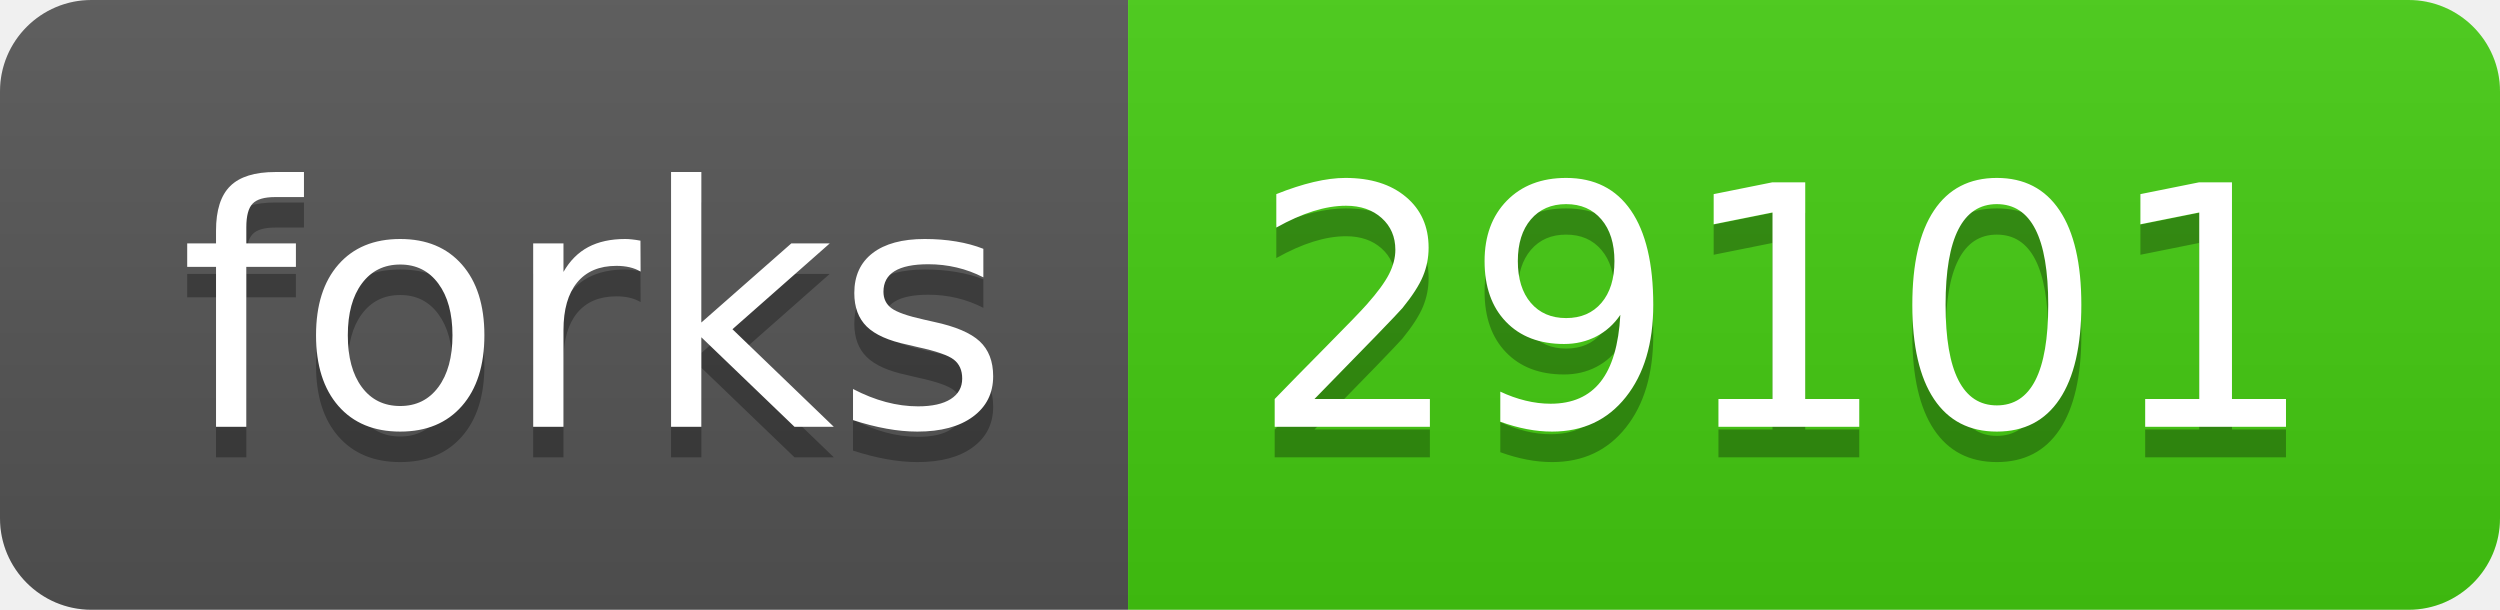
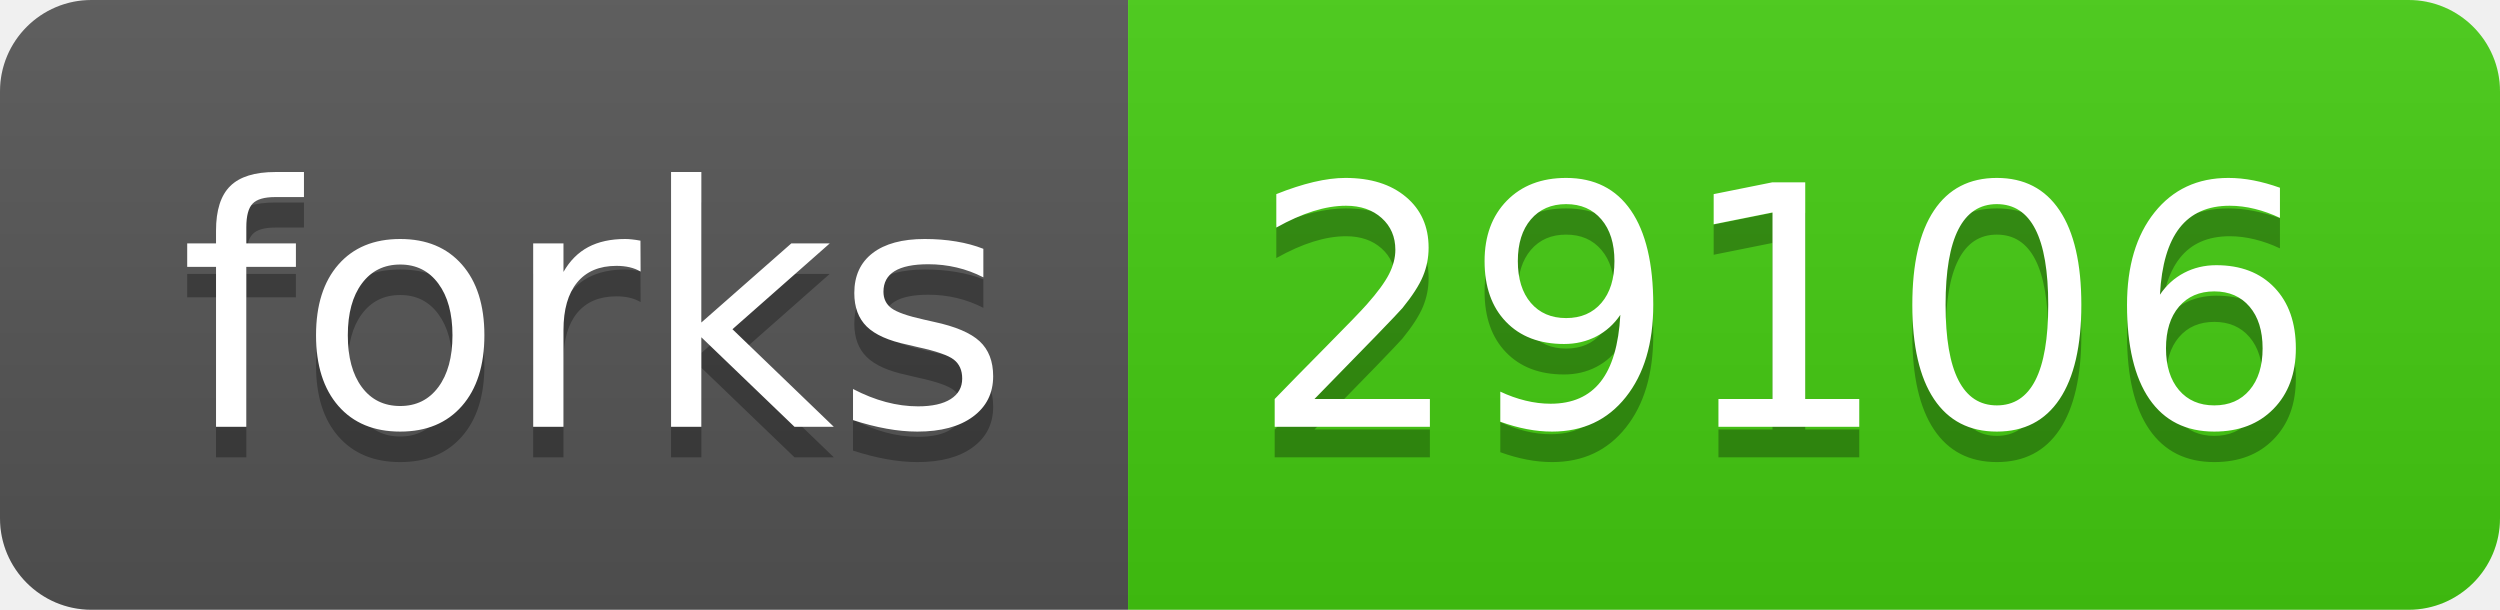
- <svg xmlns="http://www.w3.org/2000/svg" width="82" height="20" role="img" aria-label="forks: 29101">
+ <svg xmlns="http://www.w3.org/2000/svg" width="82" height="20" role="img" aria-label="forks: 29106">
  <linearGradient id="s" x2="0" y2="100%">
    <stop offset="0" stop-color="#bbb" stop-opacity=".1" />
    <stop offset="1" stop-opacity=".1" />
  </linearGradient>
  <clipPath id="r">
    <rect width="82" height="20" rx="3" fill="#fff" />
  </clipPath>
  <g clip-path="url(#r)">
    <rect width="37" height="20" fill="#555" />
    <rect x="37" width="45" height="20" fill="#4c1" />
    <rect width="82" height="20" fill="url(#s)" />
  </g>
  <g fill="#fff" text-anchor="middle" font-family="Verdana,Geneva,DejaVu Sans,sans-serif" text-rendering="geometricPrecision" font-size="110">
    <text aria-hidden="true" x="195" y="150" fill="#010101" fill-opacity=".3" transform="scale(.1)" textLength="270">forks</text>
    <text x="195" y="140" transform="scale(.1)" fill="#fff" textLength="270">forks</text>
-     <text aria-hidden="true" x="585" y="150" fill="#010101" fill-opacity=".3" transform="scale(.1)" textLength="350">29101</text>
-     <text x="585" y="140" transform="scale(.1)" fill="#fff" textLength="350">29101</text>
+     <text aria-hidden="true" x="585" y="150" fill="#010101" fill-opacity=".3" transform="scale(.1)" textLength="350">29106</text>
+     <text x="585" y="140" transform="scale(.1)" fill="#fff" textLength="350">29106</text>
  </g>
</svg>
